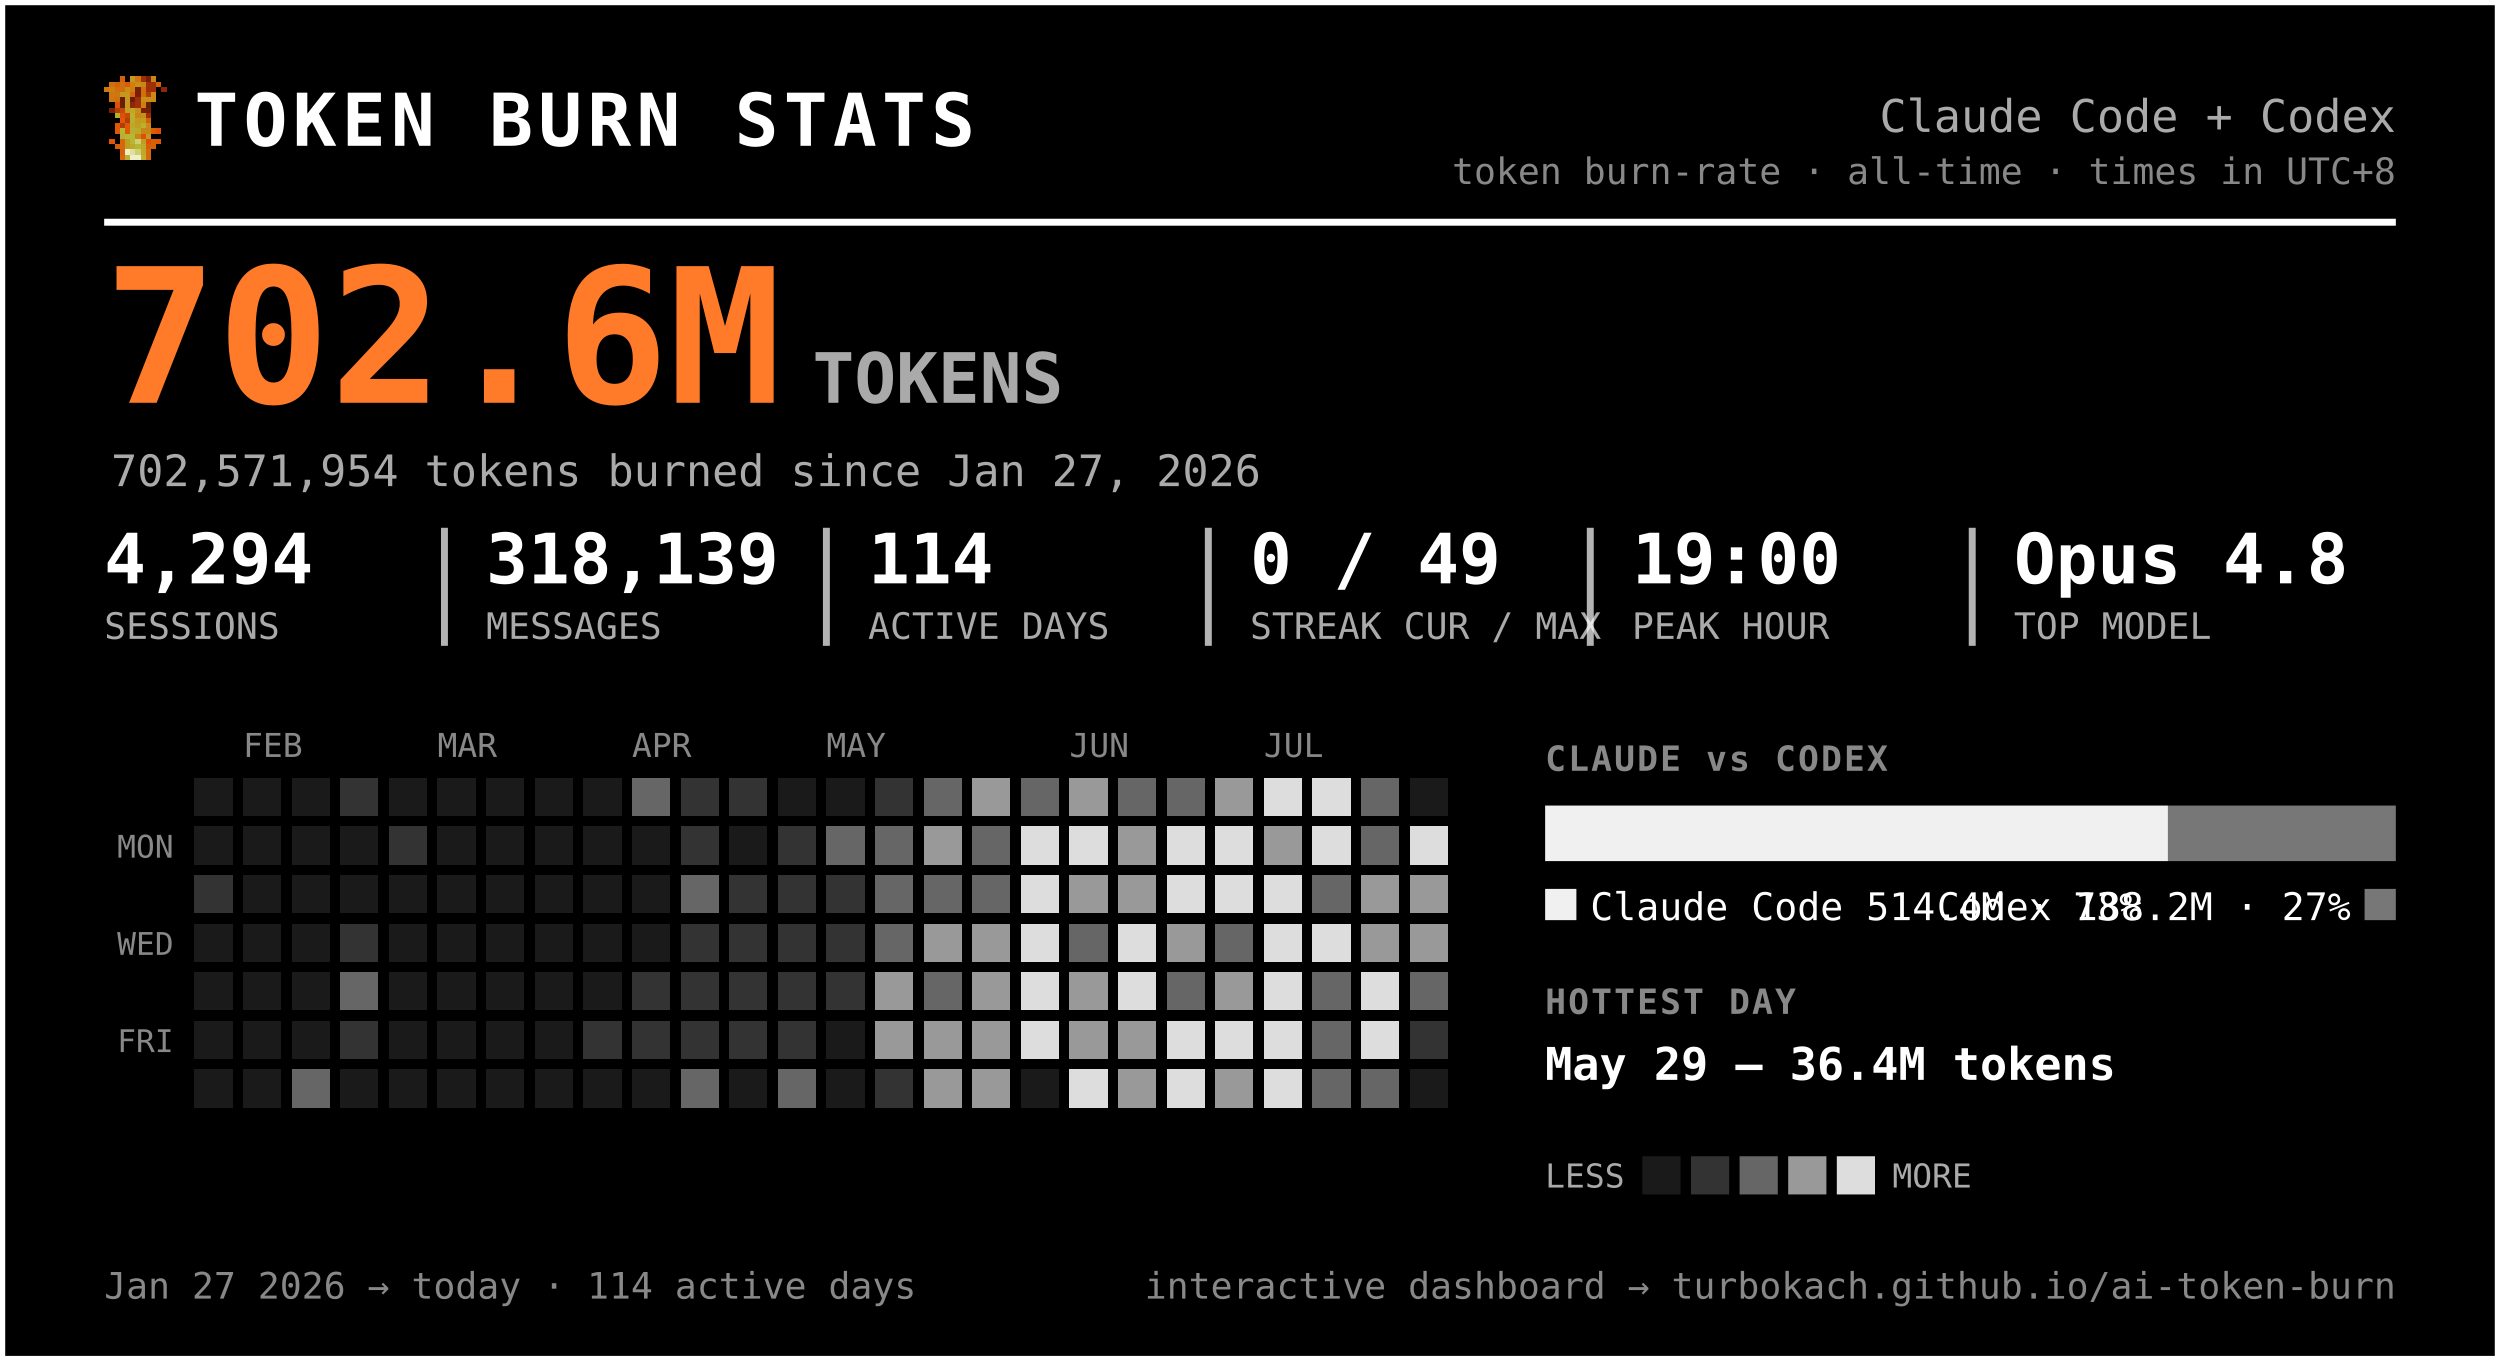
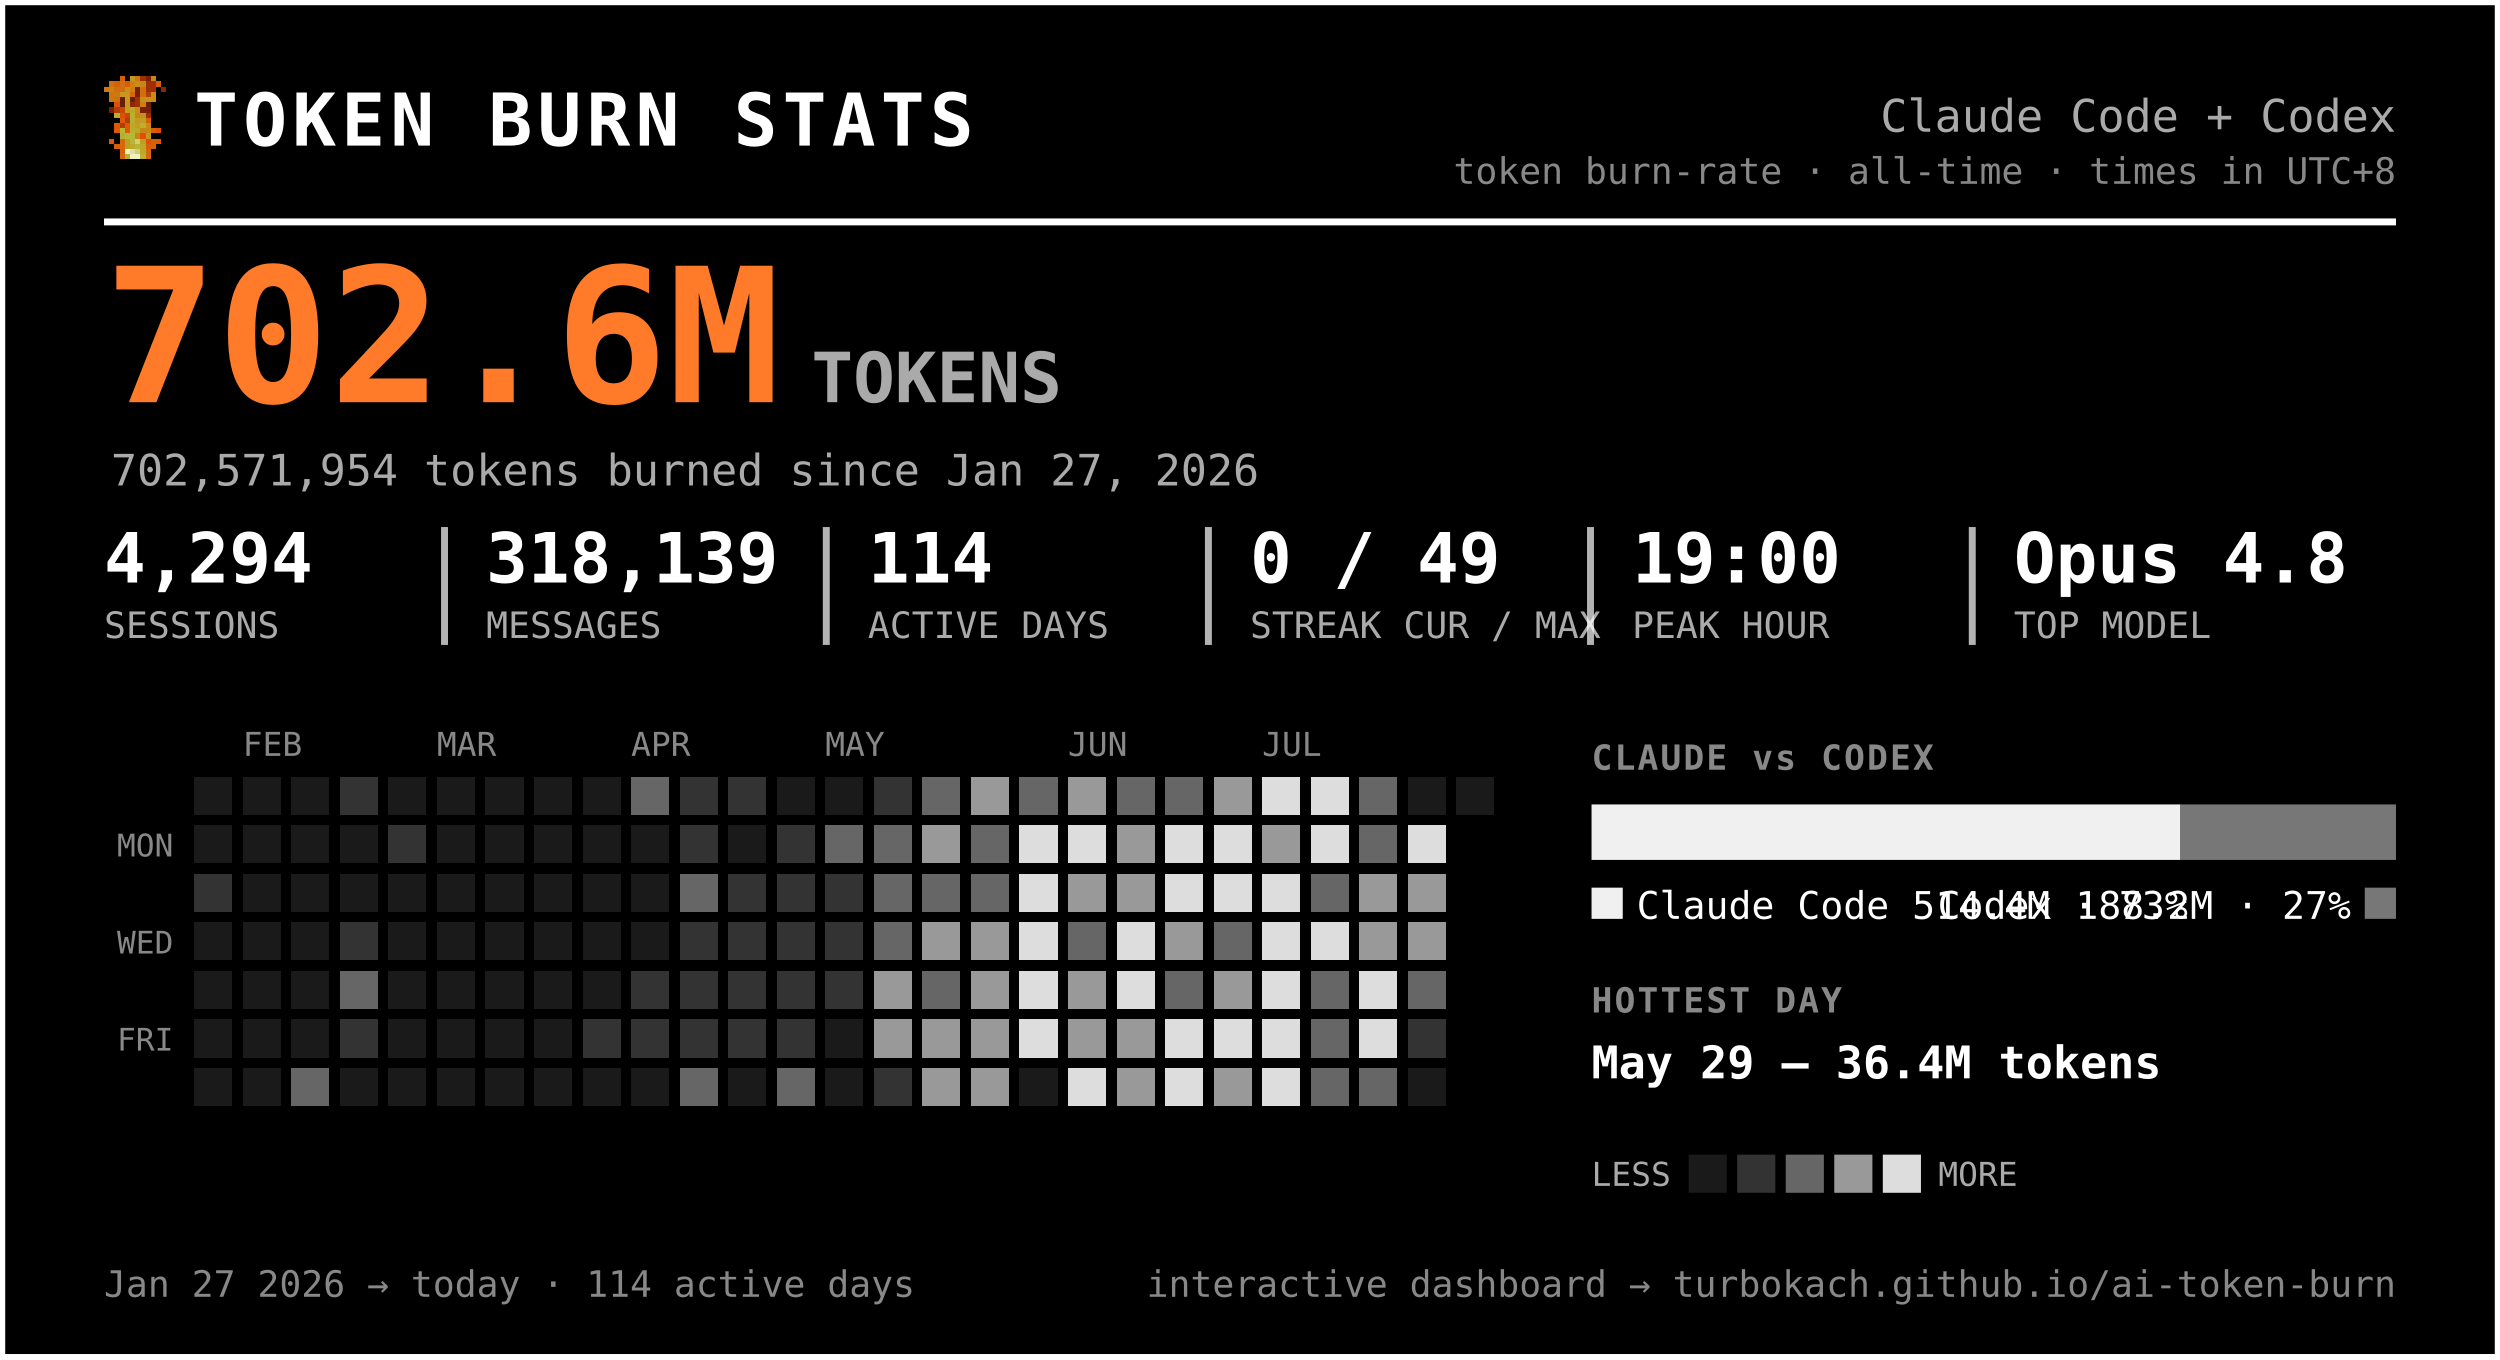
- <svg xmlns="http://www.w3.org/2000/svg" width="720" height="392" viewBox="0 0 720 392" font-family="ui-monospace, 'SF Mono', 'Cascadia Code', Menlo, Consolas, monospace" role="img" aria-label="Token burn — Claude Code + Codex">
-   <rect x="0.5" y="0.5" width="719" height="391" rx="0" fill="#000000" stroke="#ffffff" stroke-width="2" />
+ <svg xmlns="http://www.w3.org/2000/svg" width="721" height="392" viewBox="0 0 721 392" font-family="ui-monospace, 'SF Mono', 'Cascadia Code', Menlo, Consolas, monospace" role="img" aria-label="Token burn — Claude Code + Codex">
+   <rect x="0.5" y="0.5" width="720" height="391" rx="0" fill="#000000" stroke="#ffffff" stroke-width="2" />
  <g transform="translate(30,22) scale(1.5)" shape-rendering="crispEdges">
    <rect x="3" y="0" width="1" height="1" fill="#d75f07" />
    <rect x="5" y="0" width="1" height="1" fill="#c7971f" />
    <rect x="6" y="0" width="1" height="1" fill="#cf770f" />
    <rect x="7" y="0" width="1" height="1" fill="#9f2f07" />
    <rect x="8" y="0" width="1" height="1" fill="#771f07" />
    <rect x="9" y="0" width="1" height="1" fill="#c78717" />
    <rect x="1" y="1" width="1" height="1" fill="#cf6f0f" />
    <rect x="2" y="1" width="1" height="1" fill="#d75f07" />
    <rect x="3" y="1" width="1" height="1" fill="#cf6f0f" />
    <rect x="4" y="1" width="1" height="1" fill="#df5707" />
    <rect x="5" y="1" width="1" height="1" fill="#cf7f0f" />
    <rect x="6" y="1" width="1" height="1" fill="#c78f17" />
    <rect x="7" y="1" width="1" height="1" fill="#c78717" />
    <rect x="8" y="1" width="1" height="1" fill="#9f2f07" />
    <rect x="9" y="1" width="1" height="1" fill="#9f2f07" />
    <rect x="10" y="1" width="1" height="1" fill="#d75f07" />
    <rect x="0" y="2" width="1" height="1" fill="#cf770f" />
    <rect x="1" y="2" width="1" height="1" fill="#cf7f0f" />
    <rect x="2" y="2" width="1" height="1" fill="#cf6f0f" />
    <rect x="3" y="2" width="1" height="1" fill="#cf6f0f" />
    <rect x="4" y="2" width="1" height="1" fill="#c78f17" />
    <rect x="5" y="2" width="1" height="1" fill="#cf7f0f" />
    <rect x="6" y="2" width="1" height="1" fill="#771f07" />
    <rect x="7" y="2" width="1" height="1" fill="#cf6f0f" />
    <rect x="8" y="2" width="1" height="1" fill="#9f2f07" />
    <rect x="9" y="2" width="1" height="1" fill="#9f2f07" />
    <rect x="11" y="2" width="1" height="1" fill="#8f2707" />
    <rect x="1" y="3" width="1" height="1" fill="#cf770f" />
    <rect x="2" y="3" width="1" height="1" fill="#cf770f" />
    <rect x="3" y="3" width="1" height="1" fill="#c7971f" />
    <rect x="4" y="3" width="1" height="1" fill="#c7971f" />
    <rect x="5" y="3" width="1" height="1" fill="#d7670f" />
    <rect x="6" y="3" width="1" height="1" fill="#771f07" />
    <rect x="7" y="3" width="1" height="1" fill="#cf6f0f" />
    <rect x="8" y="3" width="1" height="1" fill="#af3f07" />
    <rect x="9" y="3" width="1" height="1" fill="#cf8717" />
    <rect x="1" y="4" width="1" height="1" fill="#cf770f" />
    <rect x="2" y="4" width="1" height="1" fill="#cf6f0f" />
    <rect x="3" y="4" width="1" height="1" fill="#671f07" />
    <rect x="4" y="4" width="1" height="1" fill="#c7971f" />
    <rect x="5" y="4" width="1" height="1" fill="#671f07" />
    <rect x="6" y="4" width="1" height="1" fill="#9f2f07" />
    <rect x="7" y="4" width="1" height="1" fill="#c78f17" />
    <rect x="8" y="4" width="1" height="1" fill="#c78f17" />
    <rect x="9" y="4" width="1" height="1" fill="#cf8717" />
    <rect x="2" y="5" width="1" height="1" fill="#df4f07" />
    <rect x="3" y="5" width="1" height="1" fill="#671f07" />
    <rect x="4" y="5" width="1" height="1" fill="#c7971f" />
    <rect x="5" y="5" width="1" height="1" fill="#8f2707" />
    <rect x="6" y="5" width="1" height="1" fill="#9f2f07" />
    <rect x="7" y="5" width="1" height="1" fill="#cf7f0f" />
    <rect x="8" y="5" width="1" height="1" fill="#671f07" />
    <rect x="1" y="6" width="1" height="1" fill="#771f07" />
    <rect x="2" y="6" width="1" height="1" fill="#af3f07" />
    <rect x="3" y="6" width="1" height="1" fill="#c74707" />
    <rect x="4" y="6" width="1" height="1" fill="#bf9f1f" />
    <rect x="5" y="6" width="1" height="1" fill="#bfa727" />
    <rect x="6" y="6" width="1" height="1" fill="#c78f17" />
    <rect x="7" y="6" width="1" height="1" fill="#771f07" />
    <rect x="8" y="6" width="1" height="1" fill="#771f07" />
    <rect x="2" y="7" width="1" height="1" fill="#b7af2f" />
    <rect x="3" y="7" width="1" height="1" fill="#df4f07" />
    <rect x="4" y="7" width="1" height="1" fill="#c74707" />
    <rect x="5" y="7" width="1" height="1" fill="#bfaf2f" />
    <rect x="6" y="7" width="1" height="1" fill="#c78717" />
    <rect x="7" y="7" width="1" height="1" fill="#c78f17" />
    <rect x="8" y="7" width="1" height="1" fill="#9f2f07" />
    <rect x="3" y="8" width="1" height="1" fill="#df5707" />
    <rect x="4" y="8" width="1" height="1" fill="#af3f07" />
    <rect x="5" y="8" width="1" height="1" fill="#b7af2f" />
    <rect x="6" y="8" width="1" height="1" fill="#c7971f" />
    <rect x="7" y="8" width="1" height="1" fill="#bf9f1f" />
    <rect x="8" y="8" width="1" height="1" fill="#d75f07" />
    <rect x="2" y="9" width="1" height="1" fill="#df5707" />
    <rect x="3" y="9" width="1" height="1" fill="#af3f07" />
    <rect x="4" y="9" width="1" height="1" fill="#df5707" />
    <rect x="5" y="9" width="1" height="1" fill="#bfa727" />
    <rect x="6" y="9" width="1" height="1" fill="#bf9f1f" />
    <rect x="7" y="9" width="1" height="1" fill="#bfaf2f" />
    <rect x="8" y="9" width="1" height="1" fill="#cf8717" />
    <rect x="2" y="10" width="1" height="1" fill="#df5707" />
    <rect x="3" y="10" width="1" height="1" fill="#b7b72f" />
    <rect x="4" y="10" width="1" height="1" fill="#df5707" />
    <rect x="5" y="10" width="1" height="1" fill="#b7af2f" />
    <rect x="6" y="10" width="1" height="1" fill="#bfa727" />
    <rect x="7" y="10" width="1" height="1" fill="#c78717" />
    <rect x="8" y="10" width="1" height="1" fill="#c78717" />
    <rect x="9" y="10" width="1" height="1" fill="#d75f07" />
    <rect x="10" y="10" width="1" height="1" fill="#df4f07" />
    <rect x="3" y="11" width="1" height="1" fill="#b7af2f" />
    <rect x="4" y="11" width="1" height="1" fill="#b7b737" />
    <rect x="5" y="11" width="1" height="1" fill="#b7b737" />
    <rect x="6" y="11" width="1" height="1" fill="#c78717" />
    <rect x="7" y="11" width="1" height="1" fill="#df4f07" />
    <rect x="8" y="11" width="1" height="1" fill="#c7971f" />
    <rect x="1" y="12" width="1" height="1" fill="#df5707" />
    <rect x="3" y="12" width="1" height="1" fill="#d7670f" />
    <rect x="4" y="12" width="1" height="1" fill="#bf9f1f" />
    <rect x="5" y="12" width="1" height="1" fill="#b7b737" />
    <rect x="6" y="12" width="1" height="1" fill="#cfcf6f" />
    <rect x="7" y="12" width="1" height="1" fill="#bf9f1f" />
    <rect x="8" y="12" width="1" height="1" fill="#df4f07" />
    <rect x="9" y="12" width="1" height="1" fill="#d75f07" />
    <rect x="10" y="12" width="1" height="1" fill="#df5707" />
    <rect x="2" y="13" width="1" height="1" fill="#d75f07" />
    <rect x="3" y="13" width="1" height="1" fill="#d7670f" />
    <rect x="4" y="13" width="1" height="1" fill="#bf9f1f" />
    <rect x="5" y="13" width="1" height="1" fill="#bfa727" />
    <rect x="6" y="13" width="1" height="1" fill="#b7b737" />
    <rect x="7" y="13" width="1" height="1" fill="#bfa727" />
    <rect x="8" y="13" width="1" height="1" fill="#d75f07" />
    <rect x="9" y="13" width="1" height="1" fill="#d75f07" />
    <rect x="3" y="14" width="1" height="1" fill="#d75f07" />
    <rect x="4" y="14" width="1" height="1" fill="#efefc7" />
    <rect x="5" y="14" width="1" height="1" fill="#dfdf9f" />
    <rect x="6" y="14" width="1" height="1" fill="#cfcf6f" />
    <rect x="7" y="14" width="1" height="1" fill="#bfa727" />
    <rect x="8" y="14" width="1" height="1" fill="#d7670f" />
    <rect x="3" y="15" width="1" height="1" fill="#d7670f" />
    <rect x="4" y="15" width="1" height="1" fill="#bfaf2f" />
    <rect x="5" y="15" width="1" height="1" fill="#efefc7" />
    <rect x="6" y="15" width="1" height="1" fill="#efefc7" />
    <rect x="7" y="15" width="1" height="1" fill="#bfaf2f" />
    <rect x="8" y="15" width="1" height="1" fill="#d7670f" />
  </g>
  <text x="56.0" y="42.0" font-size="21" fill="#ffffff" font-weight="800" letter-spacing="1.5">TOKEN BURN STATS</text>
-   <text x="690.0" y="38.0" font-size="13" fill="#aaaaaa" text-anchor="end">Claude Code + Codex</text>
-   <text x="690.0" y="53.0" font-size="10.5" fill="#888888" text-anchor="end">token burn-rate · all-time · times in UTC+8</text>
-   <line x1="30" y1="64" x2="690" y2="64" stroke="#ffffff" stroke-width="2" />
+   <text x="691.0" y="38.0" font-size="13" fill="#aaaaaa" text-anchor="end">Claude Code + Codex</text>
+   <text x="691.0" y="53.0" font-size="10.5" fill="#888888" text-anchor="end">token burn-rate · all-time · times in UTC+8</text>
+   <line x1="30" y1="64" x2="691" y2="64" stroke="#ffffff" stroke-width="2" />
  <text x="30.0" y="116.0" font-size="54" fill="#ff7b29" font-weight="800">702.6M</text>
  <text x="234.0" y="116.0" font-size="20" fill="#aaaaaa" font-weight="600">TOKENS</text>
  <text x="32.0" y="140.0" font-size="12.5" fill="#aaaaaa">702,571,954 tokens burned since Jan 27, 2026</text>
  <text x="30.0" y="168.0" font-size="20" fill="#ffffff" font-weight="700">4,294</text>
  <text x="30.0" y="184.0" font-size="10.5" fill="#aaaaaa">SESSIONS</text>
-   <text x="140.0" y="168.0" font-size="20" fill="#ffffff" font-weight="700">318,139</text>
-   <text x="140.0" y="184.0" font-size="10.5" fill="#aaaaaa">MESSAGES</text>
-   <line x1="128.0" y1="152" x2="128.0" y2="186" stroke="#ffffff" stroke-width="2" opacity="0.7" />
-   <text x="250.0" y="168.0" font-size="20" fill="#ffffff" font-weight="700">114</text>
-   <text x="250.0" y="184.0" font-size="10.5" fill="#aaaaaa">ACTIVE DAYS</text>
-   <line x1="238.0" y1="152" x2="238.0" y2="186" stroke="#ffffff" stroke-width="2" opacity="0.7" />
-   <text x="360.0" y="168.0" font-size="20" fill="#ffffff" font-weight="700">0 / 49</text>
-   <text x="360.0" y="184.0" font-size="10.5" fill="#aaaaaa">STREAK CUR / MAX</text>
-   <line x1="348.0" y1="152" x2="348.0" y2="186" stroke="#ffffff" stroke-width="2" opacity="0.7" />
-   <text x="470.0" y="168.0" font-size="20" fill="#ffffff" font-weight="700">19:00</text>
-   <text x="470.0" y="184.0" font-size="10.5" fill="#aaaaaa">PEAK HOUR</text>
-   <line x1="458.0" y1="152" x2="458.0" y2="186" stroke="#ffffff" stroke-width="2" opacity="0.7" />
-   <text x="580.0" y="168.0" font-size="20" fill="#ffffff" font-weight="700">Opus 4.8</text>
-   <text x="580.0" y="184.0" font-size="10.5" fill="#aaaaaa">TOP MODEL</text>
-   <line x1="568.0" y1="152" x2="568.0" y2="186" stroke="#ffffff" stroke-width="2" opacity="0.7" />
+   <text x="140.2" y="168.0" font-size="20" fill="#ffffff" font-weight="700">318,139</text>
+   <text x="140.2" y="184.0" font-size="10.5" fill="#aaaaaa">MESSAGES</text>
+   <line x1="128.2" y1="152" x2="128.2" y2="186" stroke="#ffffff" stroke-width="2" opacity="0.7" />
+   <text x="250.3" y="168.0" font-size="20" fill="#ffffff" font-weight="700">114</text>
+   <text x="250.3" y="184.0" font-size="10.5" fill="#aaaaaa">ACTIVE DAYS</text>
+   <line x1="238.3" y1="152" x2="238.3" y2="186" stroke="#ffffff" stroke-width="2" opacity="0.7" />
+   <text x="360.5" y="168.0" font-size="20" fill="#ffffff" font-weight="700">0 / 49</text>
+   <text x="360.5" y="184.0" font-size="10.5" fill="#aaaaaa">STREAK CUR / MAX</text>
+   <line x1="348.5" y1="152" x2="348.5" y2="186" stroke="#ffffff" stroke-width="2" opacity="0.7" />
+   <text x="470.7" y="168.0" font-size="20" fill="#ffffff" font-weight="700">19:00</text>
+   <text x="470.7" y="184.0" font-size="10.5" fill="#aaaaaa">PEAK HOUR</text>
+   <line x1="458.7" y1="152" x2="458.7" y2="186" stroke="#ffffff" stroke-width="2" opacity="0.7" />
+   <text x="580.8" y="168.0" font-size="20" fill="#ffffff" font-weight="700">Opus 4.8</text>
+   <text x="580.8" y="184.0" font-size="10.5" fill="#aaaaaa">TOP MODEL</text>
+   <line x1="568.8" y1="152" x2="568.8" y2="186" stroke="#ffffff" stroke-width="2" opacity="0.7" />
  <text x="70.0" y="218.0" font-size="9.5" fill="#888888">FEB</text>
  <text x="126.0" y="218.0" font-size="9.5" fill="#888888">MAR</text>
  <text x="182.0" y="218.0" font-size="9.5" fill="#888888">APR</text>
  <text x="238.0" y="218.0" font-size="9.5" fill="#888888">MAY</text>
  <text x="308.0" y="218.0" font-size="9.5" fill="#888888">JUN</text>
  <text x="364.0" y="218.0" font-size="9.5" fill="#888888">JUL</text>
  <text x="50.0" y="247.0" font-size="9" fill="#888888" text-anchor="end">MON</text>
  <text x="50.0" y="275.0" font-size="9" fill="#888888" text-anchor="end">WED</text>
  <text x="50.0" y="303.0" font-size="9" fill="#888888" text-anchor="end">FRI</text>
  <g shape-rendering="crispEdges">
    <rect x="224" y="308" width="11" height="11" rx="0" fill="#666666" />
    <rect x="238" y="252" width="11" height="11" rx="0" fill="#333333" />
    <rect x="252" y="224" width="11" height="11" rx="0" fill="#333333" />
    <rect x="252" y="266" width="11" height="11" rx="0" fill="#666666" />
    <rect x="252" y="280" width="11" height="11" rx="0" fill="#999999" />
    <rect x="252" y="294" width="11" height="11" rx="0" fill="#999999" />
    <rect x="252" y="308" width="11" height="11" rx="0" fill="#333333" />
    <rect x="266" y="224" width="11" height="11" rx="0" fill="#666666" />
    <rect x="266" y="238" width="11" height="11" rx="0" fill="#999999" />
    <rect x="266" y="252" width="11" height="11" rx="0" fill="#666666" />
    <rect x="266" y="266" width="11" height="11" rx="0" fill="#999999" />
    <rect x="266" y="280" width="11" height="11" rx="0" fill="#666666" />
    <rect x="266" y="294" width="11" height="11" rx="0" fill="#999999" />
    <rect x="266" y="308" width="11" height="11" rx="0" fill="#999999" />
    <rect x="280" y="224" width="11" height="11" rx="0" fill="#999999" />
    <rect x="280" y="238" width="11" height="11" rx="0" fill="#666666" />
    <rect x="280" y="252" width="11" height="11" rx="0" fill="#666666" />
    <rect x="280" y="266" width="11" height="11" rx="0" fill="#999999" />
    <rect x="280" y="280" width="11" height="11" rx="0" fill="#999999" />
    <rect x="280" y="294" width="11" height="11" rx="0" fill="#999999" />
    <rect x="280" y="308" width="11" height="11" rx="0" fill="#999999" />
    <rect x="294" y="224" width="11" height="11" rx="0" fill="#666666" />
    <rect x="294" y="238" width="11" height="11" rx="0" fill="#dddddd" />
    <rect x="294" y="252" width="11" height="11" rx="0" fill="#dddddd" />
    <rect x="294" y="266" width="11" height="11" rx="0" fill="#dddddd" />
    <rect x="294" y="280" width="11" height="11" rx="0" fill="#dddddd" />
    <rect x="294" y="294" width="11" height="11" rx="0" fill="#dddddd" />
    <rect x="308" y="224" width="11" height="11" rx="0" fill="#999999" />
    <rect x="308" y="238" width="11" height="11" rx="0" fill="#dddddd" />
    <rect x="308" y="252" width="11" height="11" rx="0" fill="#999999" />
    <rect x="308" y="266" width="11" height="11" rx="0" fill="#666666" />
    <rect x="308" y="280" width="11" height="11" rx="0" fill="#999999" />
    <rect x="308" y="294" width="11" height="11" rx="0" fill="#999999" />
    <rect x="308" y="308" width="11" height="11" rx="0" fill="#dddddd" />
    <rect x="322" y="224" width="11" height="11" rx="0" fill="#666666" />
    <rect x="322" y="238" width="11" height="11" rx="0" fill="#999999" />
    <rect x="322" y="252" width="11" height="11" rx="0" fill="#999999" />
    <rect x="322" y="266" width="11" height="11" rx="0" fill="#dddddd" />
    <rect x="322" y="280" width="11" height="11" rx="0" fill="#dddddd" />
    <rect x="322" y="294" width="11" height="11" rx="0" fill="#999999" />
    <rect x="322" y="308" width="11" height="11" rx="0" fill="#999999" />
    <rect x="336" y="224" width="11" height="11" rx="0" fill="#666666" />
    <rect x="336" y="238" width="11" height="11" rx="0" fill="#dddddd" />
    <rect x="336" y="252" width="11" height="11" rx="0" fill="#dddddd" />
    <rect x="336" y="266" width="11" height="11" rx="0" fill="#999999" />
    <rect x="336" y="280" width="11" height="11" rx="0" fill="#666666" />
    <rect x="336" y="294" width="11" height="11" rx="0" fill="#dddddd" />
    <rect x="336" y="308" width="11" height="11" rx="0" fill="#dddddd" />
    <rect x="350" y="224" width="11" height="11" rx="0" fill="#999999" />
    <rect x="350" y="238" width="11" height="11" rx="0" fill="#dddddd" />
    <rect x="350" y="252" width="11" height="11" rx="0" fill="#dddddd" />
    <rect x="350" y="266" width="11" height="11" rx="0" fill="#666666" />
    <rect x="350" y="280" width="11" height="11" rx="0" fill="#999999" />
    <rect x="350" y="294" width="11" height="11" rx="0" fill="#dddddd" />
    <rect x="350" y="308" width="11" height="11" rx="0" fill="#999999" />
    <rect x="364" y="224" width="11" height="11" rx="0" fill="#dddddd" />
    <rect x="364" y="238" width="11" height="11" rx="0" fill="#999999" />
    <rect x="364" y="252" width="11" height="11" rx="0" fill="#dddddd" />
    <rect x="364" y="266" width="11" height="11" rx="0" fill="#dddddd" />
    <rect x="364" y="280" width="11" height="11" rx="0" fill="#dddddd" />
    <rect x="364" y="294" width="11" height="11" rx="0" fill="#dddddd" />
    <rect x="364" y="308" width="11" height="11" rx="0" fill="#dddddd" />
    <rect x="378" y="224" width="11" height="11" rx="0" fill="#dddddd" />
    <rect x="378" y="238" width="11" height="11" rx="0" fill="#dddddd" />
    <rect x="378" y="252" width="11" height="11" rx="0" fill="#666666" />
    <rect x="378" y="266" width="11" height="11" rx="0" fill="#dddddd" />
    <rect x="378" y="280" width="11" height="11" rx="0" fill="#666666" />
    <rect x="378" y="294" width="11" height="11" rx="0" fill="#666666" />
    <rect x="378" y="308" width="11" height="11" rx="0" fill="#666666" />
    <rect x="392" y="224" width="11" height="11" rx="0" fill="#666666" />
    <rect x="392" y="238" width="11" height="11" rx="0" fill="#666666" />
    <rect x="392" y="252" width="11" height="11" rx="0" fill="#999999" />
    <rect x="392" y="266" width="11" height="11" rx="0" fill="#999999" />
    <rect x="392" y="280" width="11" height="11" rx="0" fill="#dddddd" />
    <rect x="392" y="294" width="11" height="11" rx="0" fill="#dddddd" />
    <rect x="392" y="308" width="11" height="11" rx="0" fill="#666666" />
    <rect x="406" y="238" width="11" height="11" rx="0" fill="#dddddd" />
    <rect x="406" y="252" width="11" height="11" rx="0" fill="#999999" />
    <rect x="406" y="266" width="11" height="11" rx="0" fill="#999999" />
    <rect x="406" y="280" width="11" height="11" rx="0" fill="#666666" />
    <rect x="406" y="294" width="11" height="11" rx="0" fill="#333333" />
    <rect x="56" y="252" width="11" height="11" rx="0" fill="#333333" />
    <rect x="84" y="308" width="11" height="11" rx="0" fill="#666666" />
    <rect x="98" y="224" width="11" height="11" rx="0" fill="#333333" />
    <rect x="98" y="266" width="11" height="11" rx="0" fill="#333333" />
    <rect x="98" y="280" width="11" height="11" rx="0" fill="#666666" />
    <rect x="98" y="294" width="11" height="11" rx="0" fill="#333333" />
    <rect x="112" y="238" width="11" height="11" rx="0" fill="#333333" />
    <rect x="168" y="294" width="11" height="11" rx="0" fill="#333333" />
    <rect x="182" y="224" width="11" height="11" rx="0" fill="#666666" />
    <rect x="182" y="280" width="11" height="11" rx="0" fill="#333333" />
    <rect x="182" y="294" width="11" height="11" rx="0" fill="#333333" />
    <rect x="196" y="224" width="11" height="11" rx="0" fill="#333333" />
    <rect x="196" y="238" width="11" height="11" rx="0" fill="#333333" />
    <rect x="196" y="252" width="11" height="11" rx="0" fill="#666666" />
    <rect x="196" y="266" width="11" height="11" rx="0" fill="#333333" />
    <rect x="196" y="280" width="11" height="11" rx="0" fill="#333333" />
    <rect x="196" y="294" width="11" height="11" rx="0" fill="#333333" />
    <rect x="196" y="308" width="11" height="11" rx="0" fill="#666666" />
    <rect x="210" y="224" width="11" height="11" rx="0" fill="#333333" />
    <rect x="210" y="252" width="11" height="11" rx="0" fill="#333333" />
    <rect x="210" y="266" width="11" height="11" rx="0" fill="#333333" />
    <rect x="210" y="280" width="11" height="11" rx="0" fill="#333333" />
    <rect x="210" y="294" width="11" height="11" rx="0" fill="#333333" />
    <rect x="224" y="238" width="11" height="11" rx="0" fill="#333333" />
    <rect x="224" y="252" width="11" height="11" rx="0" fill="#333333" />
    <rect x="224" y="266" width="11" height="11" rx="0" fill="#333333" />
    <rect x="224" y="280" width="11" height="11" rx="0" fill="#333333" />
    <rect x="224" y="294" width="11" height="11" rx="0" fill="#333333" />
    <rect x="238" y="238" width="11" height="11" rx="0" fill="#666666" />
    <rect x="238" y="266" width="11" height="11" rx="0" fill="#333333" />
    <rect x="238" y="280" width="11" height="11" rx="0" fill="#333333" />
    <rect x="252" y="238" width="11" height="11" rx="0" fill="#666666" />
    <rect x="252" y="252" width="11" height="11" rx="0" fill="#666666" />
    <rect x="56" y="224" width="11" height="11" rx="0" fill="#1a1a1a" />
    <rect x="56" y="238" width="11" height="11" rx="0" fill="#1a1a1a" />
    <rect x="56" y="266" width="11" height="11" rx="0" fill="#1a1a1a" />
    <rect x="56" y="280" width="11" height="11" rx="0" fill="#1a1a1a" />
    <rect x="56" y="294" width="11" height="11" rx="0" fill="#1a1a1a" />
    <rect x="56" y="308" width="11" height="11" rx="0" fill="#1a1a1a" />
    <rect x="70" y="224" width="11" height="11" rx="0" fill="#1a1a1a" />
    <rect x="70" y="238" width="11" height="11" rx="0" fill="#1a1a1a" />
    <rect x="70" y="252" width="11" height="11" rx="0" fill="#1a1a1a" />
    <rect x="70" y="266" width="11" height="11" rx="0" fill="#1a1a1a" />
    <rect x="70" y="280" width="11" height="11" rx="0" fill="#1a1a1a" />
    <rect x="70" y="294" width="11" height="11" rx="0" fill="#1a1a1a" />
    <rect x="70" y="308" width="11" height="11" rx="0" fill="#1a1a1a" />
    <rect x="84" y="224" width="11" height="11" rx="0" fill="#1a1a1a" />
    <rect x="84" y="238" width="11" height="11" rx="0" fill="#1a1a1a" />
    <rect x="84" y="252" width="11" height="11" rx="0" fill="#1a1a1a" />
    <rect x="84" y="266" width="11" height="11" rx="0" fill="#1a1a1a" />
    <rect x="84" y="280" width="11" height="11" rx="0" fill="#1a1a1a" />
    <rect x="84" y="294" width="11" height="11" rx="0" fill="#1a1a1a" />
    <rect x="98" y="238" width="11" height="11" rx="0" fill="#1a1a1a" />
    <rect x="98" y="252" width="11" height="11" rx="0" fill="#1a1a1a" />
    <rect x="98" y="308" width="11" height="11" rx="0" fill="#1a1a1a" />
    <rect x="112" y="224" width="11" height="11" rx="0" fill="#1a1a1a" />
    <rect x="112" y="252" width="11" height="11" rx="0" fill="#1a1a1a" />
    <rect x="112" y="266" width="11" height="11" rx="0" fill="#1a1a1a" />
    <rect x="112" y="280" width="11" height="11" rx="0" fill="#1a1a1a" />
    <rect x="112" y="294" width="11" height="11" rx="0" fill="#1a1a1a" />
    <rect x="112" y="308" width="11" height="11" rx="0" fill="#1a1a1a" />
    <rect x="126" y="224" width="11" height="11" rx="0" fill="#1a1a1a" />
    <rect x="126" y="238" width="11" height="11" rx="0" fill="#1a1a1a" />
    <rect x="126" y="252" width="11" height="11" rx="0" fill="#1a1a1a" />
    <rect x="126" y="266" width="11" height="11" rx="0" fill="#1a1a1a" />
    <rect x="126" y="280" width="11" height="11" rx="0" fill="#1a1a1a" />
    <rect x="126" y="294" width="11" height="11" rx="0" fill="#1a1a1a" />
    <rect x="126" y="308" width="11" height="11" rx="0" fill="#1a1a1a" />
    <rect x="140" y="224" width="11" height="11" rx="0" fill="#1a1a1a" />
    <rect x="140" y="238" width="11" height="11" rx="0" fill="#1a1a1a" />
    <rect x="140" y="252" width="11" height="11" rx="0" fill="#1a1a1a" />
    <rect x="140" y="266" width="11" height="11" rx="0" fill="#1a1a1a" />
    <rect x="140" y="280" width="11" height="11" rx="0" fill="#1a1a1a" />
    <rect x="140" y="294" width="11" height="11" rx="0" fill="#1a1a1a" />
    <rect x="140" y="308" width="11" height="11" rx="0" fill="#1a1a1a" />
    <rect x="154" y="224" width="11" height="11" rx="0" fill="#1a1a1a" />
    <rect x="154" y="238" width="11" height="11" rx="0" fill="#1a1a1a" />
    <rect x="154" y="252" width="11" height="11" rx="0" fill="#1a1a1a" />
    <rect x="154" y="266" width="11" height="11" rx="0" fill="#1a1a1a" />
    <rect x="154" y="280" width="11" height="11" rx="0" fill="#1a1a1a" />
    <rect x="154" y="294" width="11" height="11" rx="0" fill="#1a1a1a" />
    <rect x="154" y="308" width="11" height="11" rx="0" fill="#1a1a1a" />
    <rect x="168" y="224" width="11" height="11" rx="0" fill="#1a1a1a" />
    <rect x="168" y="238" width="11" height="11" rx="0" fill="#1a1a1a" />
    <rect x="168" y="252" width="11" height="11" rx="0" fill="#1a1a1a" />
    <rect x="168" y="266" width="11" height="11" rx="0" fill="#1a1a1a" />
    <rect x="168" y="280" width="11" height="11" rx="0" fill="#1a1a1a" />
    <rect x="168" y="308" width="11" height="11" rx="0" fill="#1a1a1a" />
    <rect x="182" y="238" width="11" height="11" rx="0" fill="#1a1a1a" />
    <rect x="182" y="252" width="11" height="11" rx="0" fill="#1a1a1a" />
    <rect x="182" y="266" width="11" height="11" rx="0" fill="#1a1a1a" />
    <rect x="182" y="308" width="11" height="11" rx="0" fill="#1a1a1a" />
    <rect x="210" y="238" width="11" height="11" rx="0" fill="#1a1a1a" />
    <rect x="210" y="308" width="11" height="11" rx="0" fill="#1a1a1a" />
    <rect x="224" y="224" width="11" height="11" rx="0" fill="#1a1a1a" />
    <rect x="238" y="224" width="11" height="11" rx="0" fill="#1a1a1a" />
    <rect x="238" y="294" width="11" height="11" rx="0" fill="#1a1a1a" />
    <rect x="238" y="308" width="11" height="11" rx="0" fill="#1a1a1a" />
    <rect x="294" y="308" width="11" height="11" rx="0" fill="#1a1a1a" />
    <rect x="406" y="224" width="11" height="11" rx="0" fill="#1a1a1a" />
    <rect x="406" y="308" width="11" height="11" rx="0" fill="#1a1a1a" />
+     <rect x="420" y="224" width="11" height="11" rx="0" fill="#1a1a1a" />
  </g>
-   <text x="445.0" y="222.0" font-size="10" fill="#888888" font-weight="700" letter-spacing="0.6">CLAUDE vs CODEX</text>
-   <path d="M445.00,232 H624.37 L624.37,232 V248.00 L624.37,248.00 H445.00 L445.00,248.00 V232.00 L445.00,232.00 Z" fill="#f0f0f0" />
-   <path d="M624.37,232 H690.00 L690.00,232 V248.00 L690.00,248.00 H624.37 L624.37,248.00 V232.00 L624.37,232.00 Z" fill="#777777" />
-   <rect x="445" y="256" width="9" height="9" rx="0" fill="#f0f0f0" />
-   <text x="458.0" y="265.0" font-size="11" fill="#ffffff">Claude Code  514.4M · 73%</text>
-   <rect x="681.0" y="256" width="9" height="9" rx="0" fill="#777777" />
-   <text x="677.0" y="265.0" font-size="11" fill="#ffffff" text-anchor="end">Codex  188.2M · 27%</text>
-   <text x="445.0" y="292.0" font-size="10" fill="#888888" font-weight="700" letter-spacing="0.6">HOTTEST DAY</text>
-   <text x="445.0" y="311.0" font-size="13" fill="#ffffff" font-weight="600">May 29 — 36.4M tokens</text>
-   <text x="445.0" y="342.0" font-size="9.5" fill="#aaaaaa">LESS</text>
-   <rect x="473" y="333" width="11" height="11" rx="0" fill="#1a1a1a" />
-   <rect x="487" y="333" width="11" height="11" rx="0" fill="#333333" />
-   <rect x="501" y="333" width="11" height="11" rx="0" fill="#666666" />
-   <rect x="515" y="333" width="11" height="11" rx="0" fill="#999999" />
-   <rect x="529" y="333" width="11" height="11" rx="0" fill="#dddddd" />
-   <text x="545.0" y="342.0" font-size="9.5" fill="#aaaaaa">MORE</text>
+   <text x="459.0" y="222.0" font-size="10" fill="#888888" font-weight="700" letter-spacing="0.6">CLAUDE vs CODEX</text>
+   <path d="M459.00,232 H628.86 L628.86,232 V248.00 L628.86,248.00 H459.00 L459.00,248.00 V232.00 L459.00,232.00 Z" fill="#f0f0f0" />
+   <path d="M628.86,232 H691.00 L691.00,232 V248.00 L691.00,248.00 H628.86 L628.86,248.00 V232.00 L628.86,232.00 Z" fill="#777777" />
+   <rect x="459" y="256" width="9" height="9" rx="0" fill="#f0f0f0" />
+   <text x="472.0" y="265.0" font-size="11" fill="#ffffff">Claude Code  514.4M · 73%</text>
+   <rect x="682.0" y="256" width="9" height="9" rx="0" fill="#777777" />
+   <text x="678.0" y="265.0" font-size="11" fill="#ffffff" text-anchor="end">Codex  188.2M · 27%</text>
+   <text x="459.0" y="292.0" font-size="10" fill="#888888" font-weight="700" letter-spacing="0.6">HOTTEST DAY</text>
+   <text x="459.0" y="311.0" font-size="13" fill="#ffffff" font-weight="600">May 29 — 36.4M tokens</text>
+   <text x="459.0" y="342.0" font-size="9.5" fill="#aaaaaa">LESS</text>
+   <rect x="487" y="333" width="11" height="11" rx="0" fill="#1a1a1a" />
+   <rect x="501" y="333" width="11" height="11" rx="0" fill="#333333" />
+   <rect x="515" y="333" width="11" height="11" rx="0" fill="#666666" />
+   <rect x="529" y="333" width="11" height="11" rx="0" fill="#999999" />
+   <rect x="543" y="333" width="11" height="11" rx="0" fill="#dddddd" />
+   <text x="559.0" y="342.0" font-size="9.5" fill="#aaaaaa">MORE</text>
  <text x="30.0" y="374.0" font-size="10.5" fill="#888888">Jan 27 2026 → today  ·  114 active days</text>
-   <text x="690.0" y="374.0" font-size="10.5" fill="#888888" text-anchor="end">interactive dashboard → turbokach.github.io/ai-token-burn</text>
+   <text x="691.0" y="374.0" font-size="10.5" fill="#888888" text-anchor="end">interactive dashboard → turbokach.github.io/ai-token-burn</text>
</svg>
